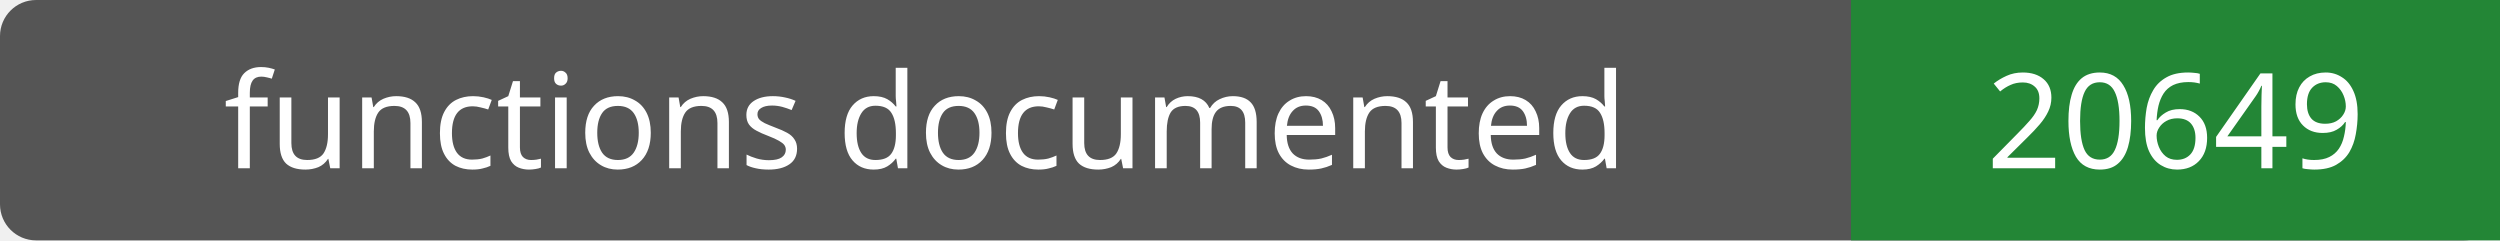
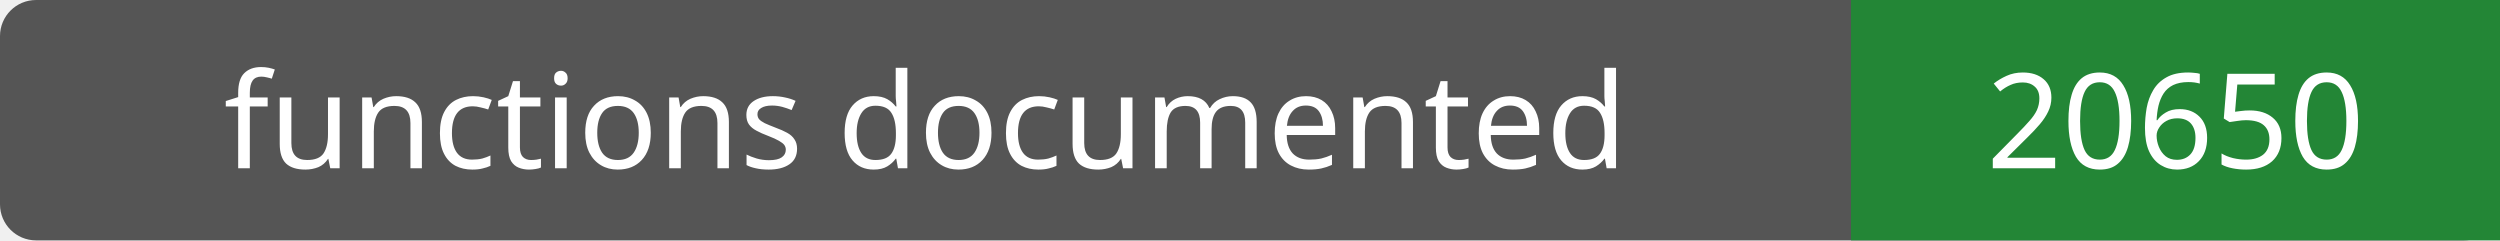
- <svg xmlns="http://www.w3.org/2000/svg" width="208" height="20" role="img" aria-label="functions documented: 20649">
+ <svg xmlns="http://www.w3.org/2000/svg" width="208" height="20" role="img" aria-label="functions documented: 20650">
  <rect width="208" height="20" rx="3" fill="#555" />
  <path fill="#238636" d="M154 0h54v20H154z" />
  <g fill="#fff" text-anchor="middle" font-family="Verdana,sans-serif" font-size="11">
    <text x="77.0" y="14">functions documented</text>
-     <text x="181.0" y="14">20649</text>
+     <text x="181.0" y="14">20650</text>
  </g>
</svg>
